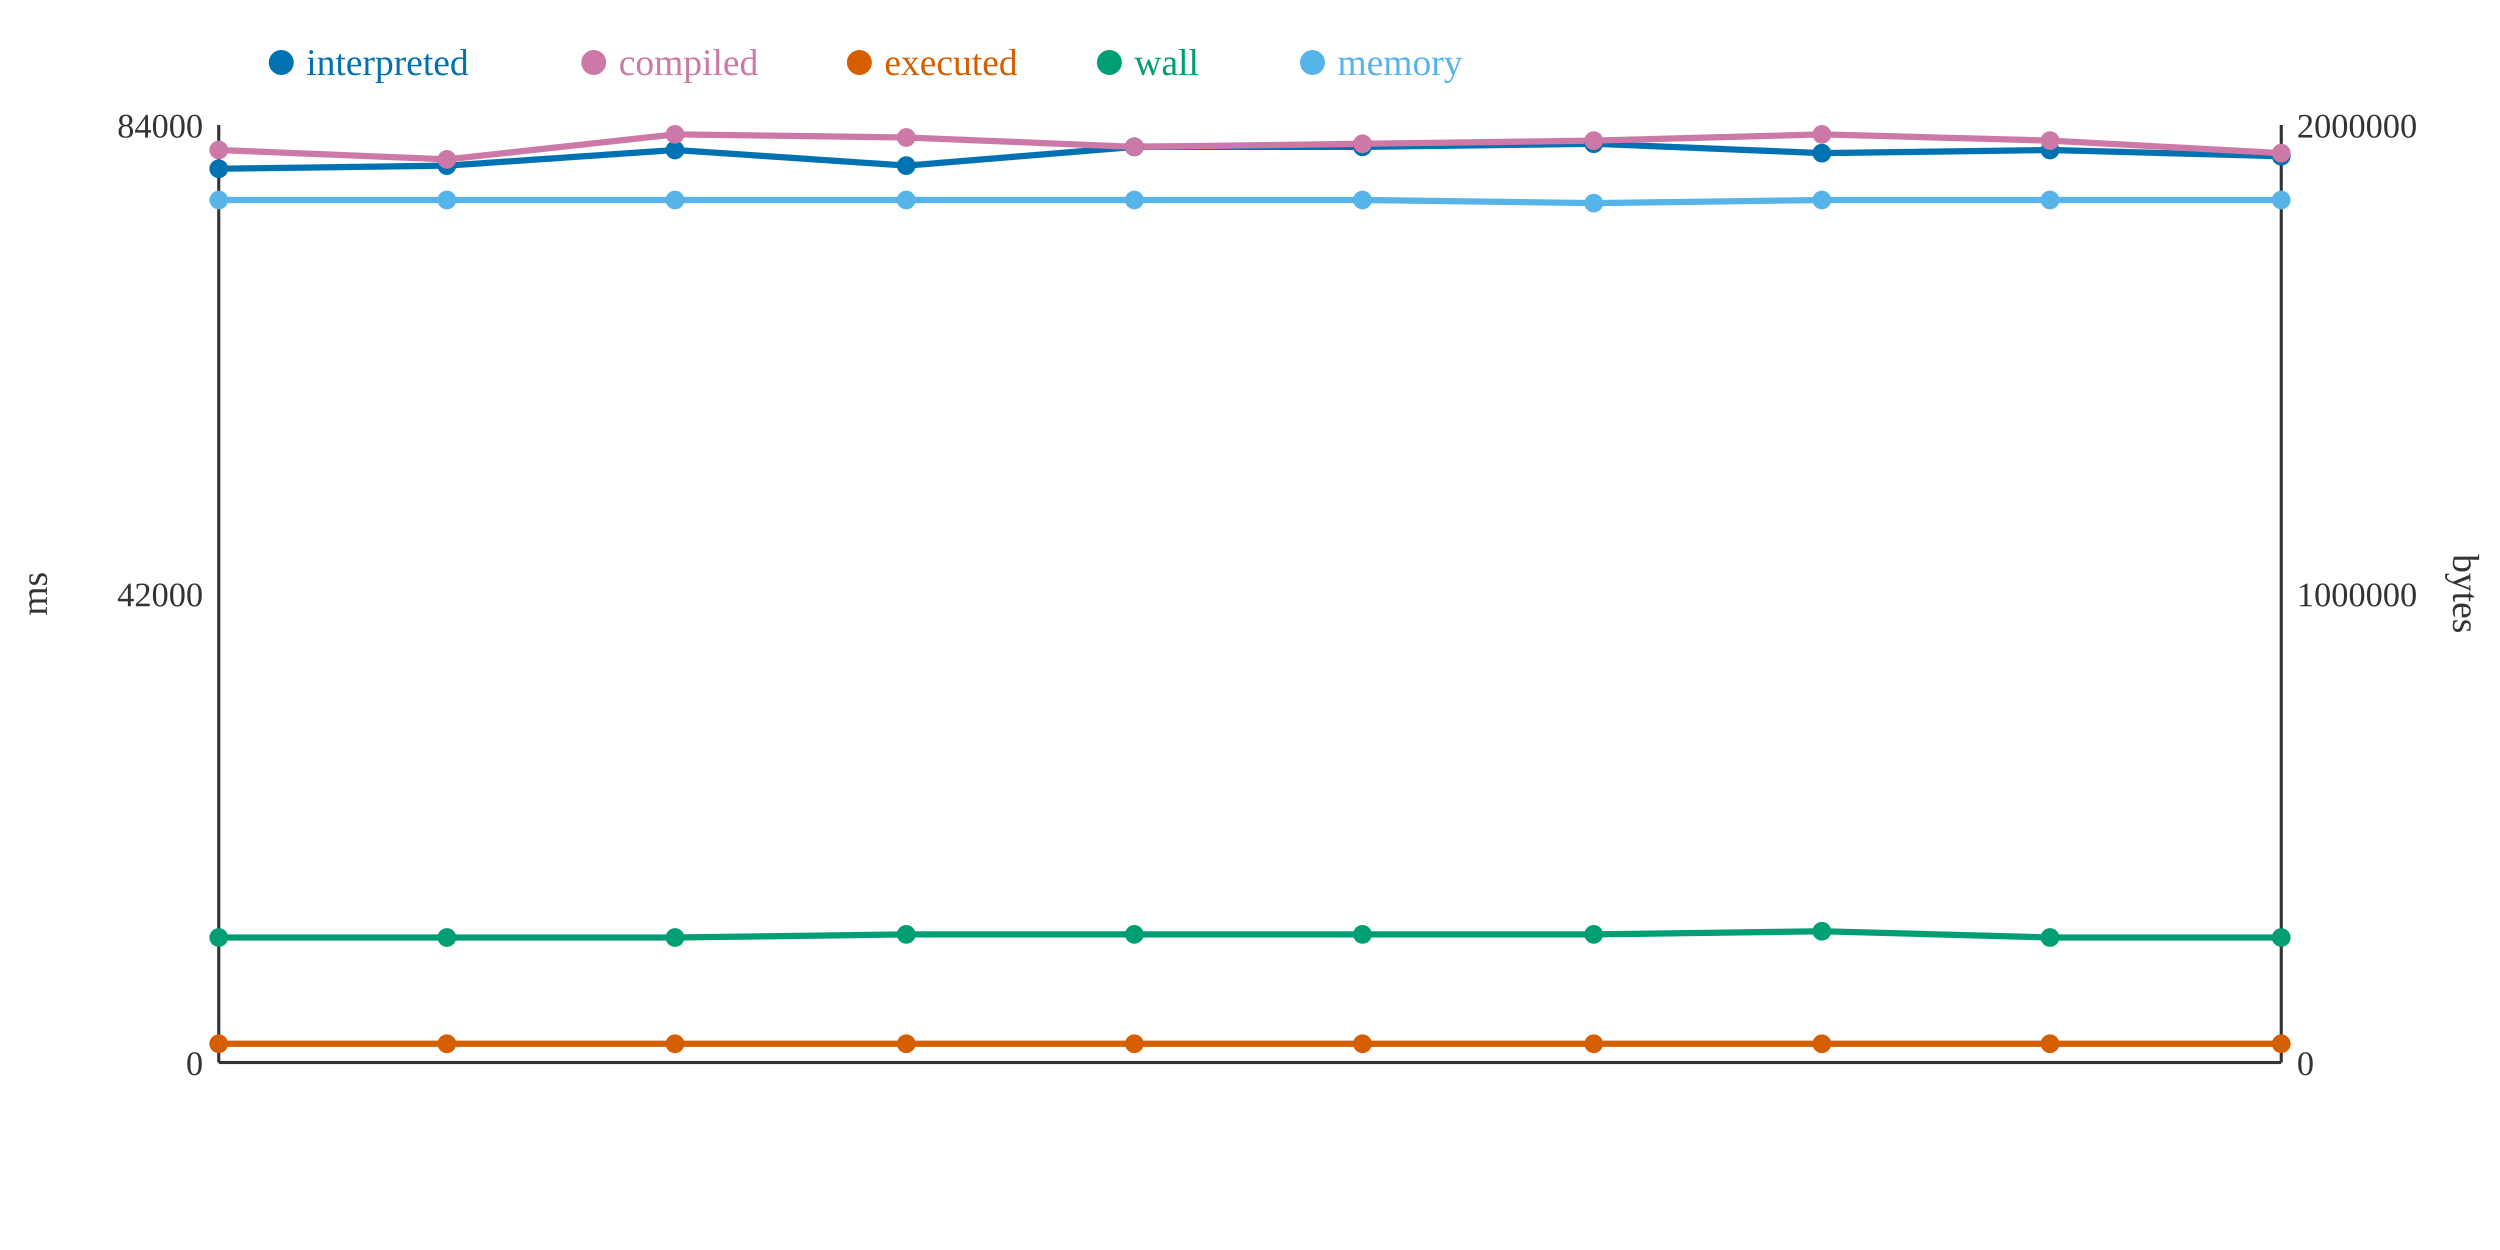
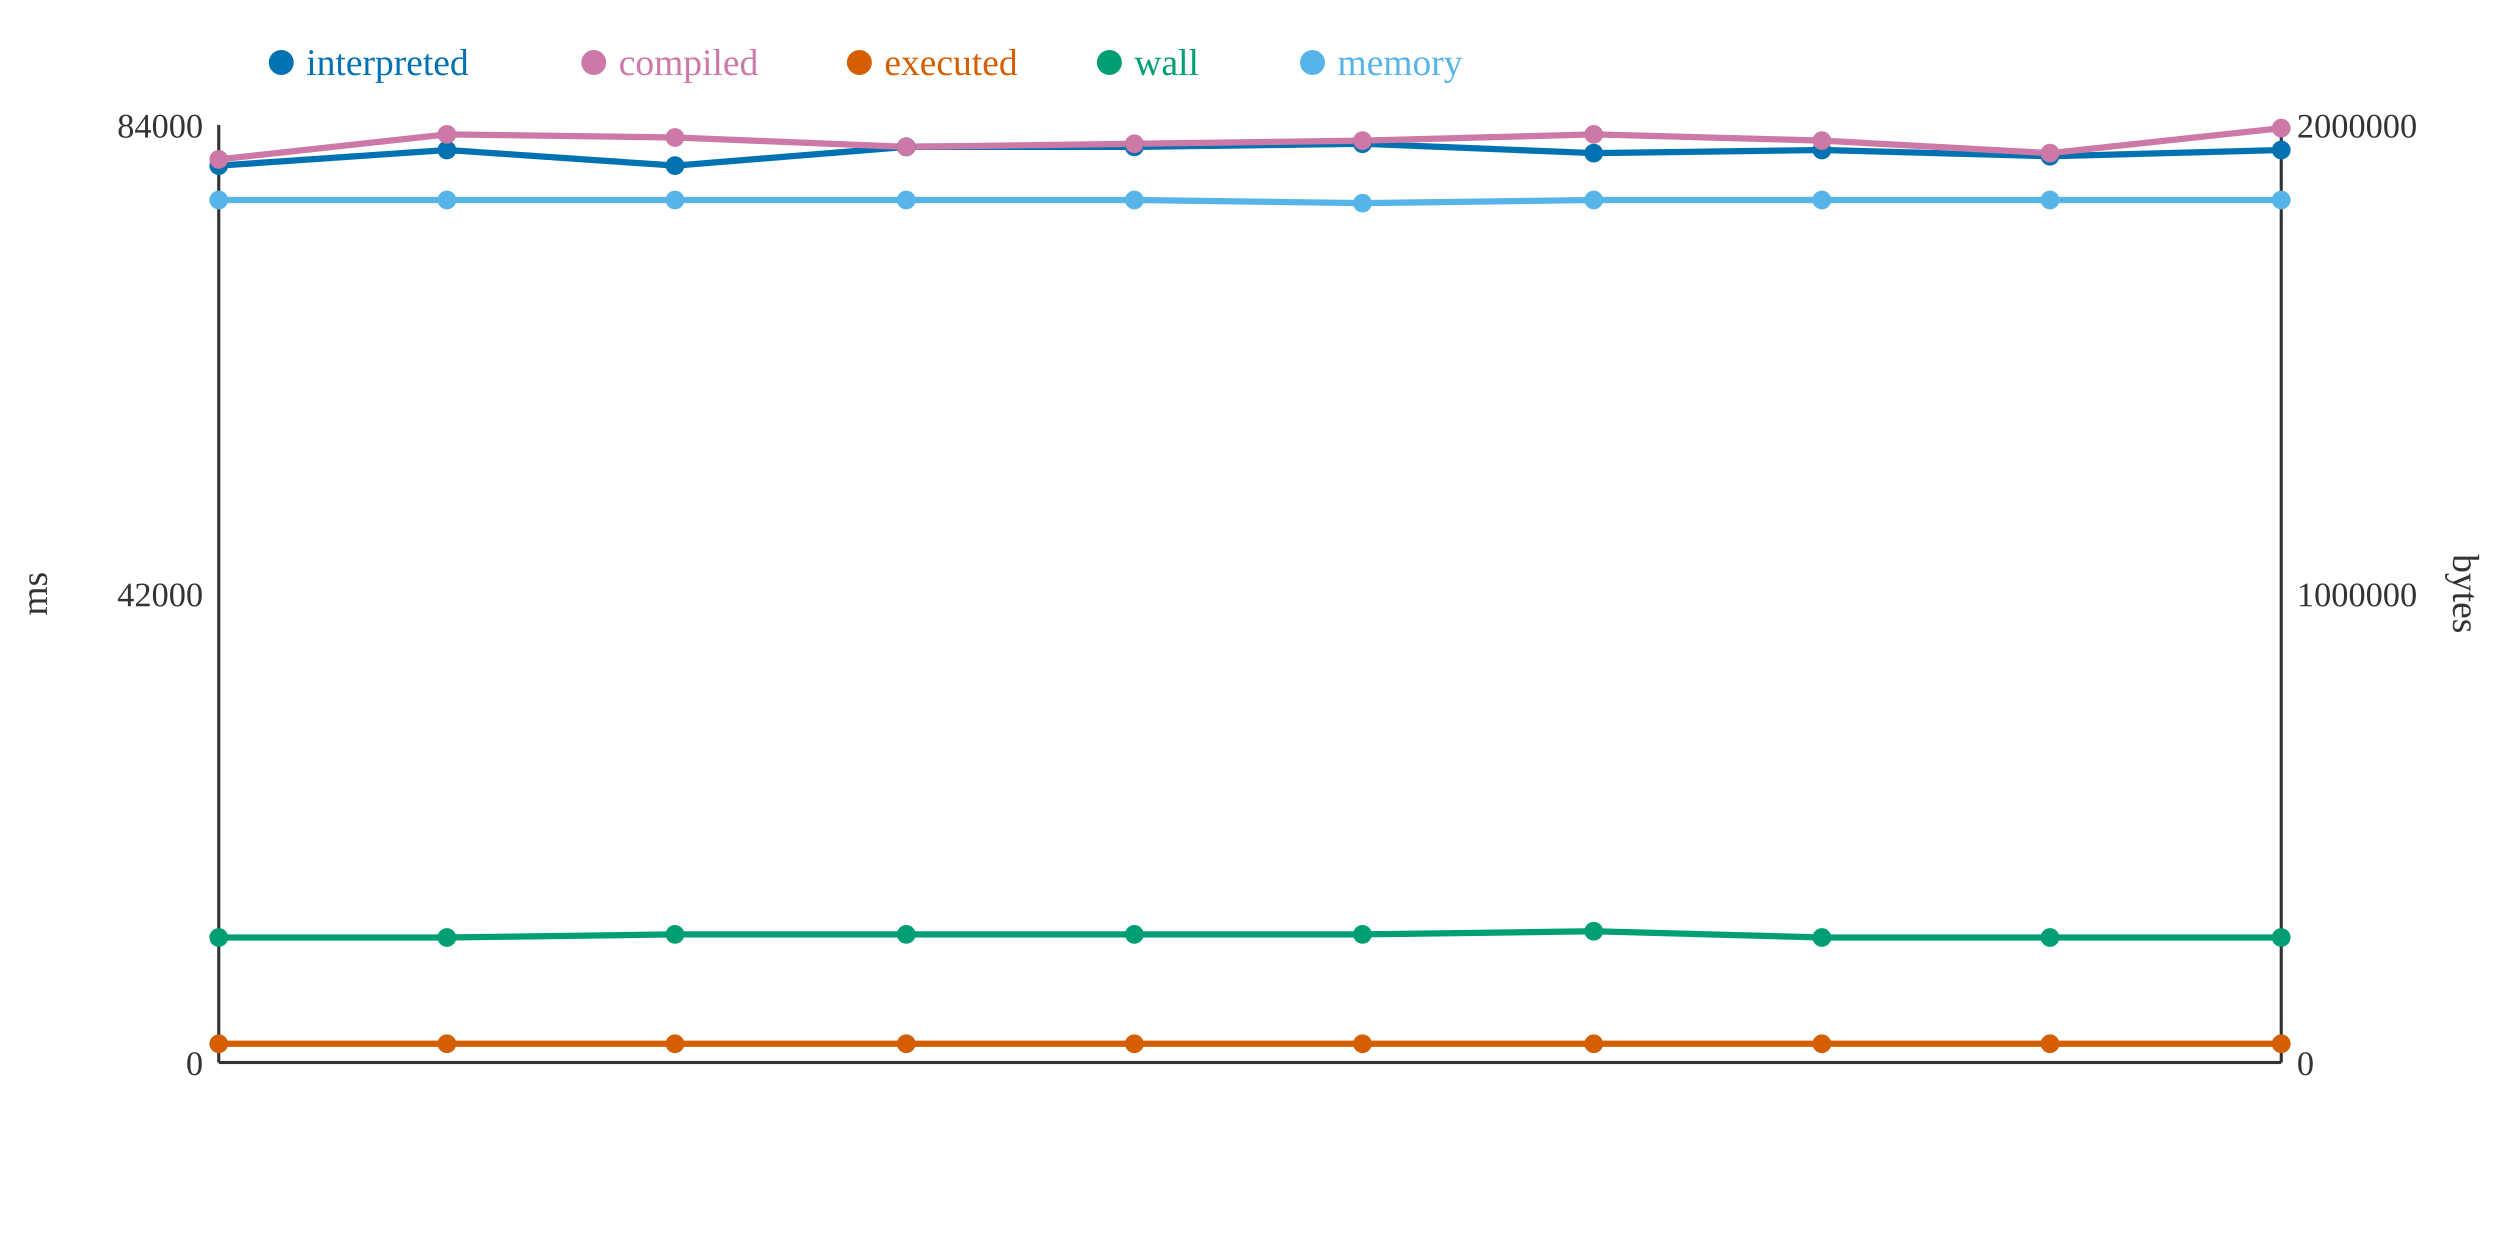
<svg xmlns="http://www.w3.org/2000/svg" width="800" height="400">
  <rect width="800" height="400" fill="white" />
  <line x1="70" y1="40" x2="70" y2="340" stroke="#333" stroke-width="1" />
  <line x1="70" y1="340" x2="730" y2="340" stroke="#333" stroke-width="1" />
  <line x1="730" y1="40" x2="730" y2="340" stroke="#333" stroke-width="1" />
  <text x="65" y="344" text-anchor="end" font-size="11" fill="#333">0</text>
  <text x="65" y="194" text-anchor="end" font-size="11" fill="#333">42000</text>
  <text x="65" y="44" text-anchor="end" font-size="11" fill="#333">84000</text>
  <text x="15" y="190" text-anchor="middle" font-size="12" fill="#333" transform="rotate(-90 15 190)">ms</text>
  <text x="735" y="344" text-anchor="start" font-size="11" fill="#333">0</text>
  <text x="735" y="194" text-anchor="start" font-size="11" fill="#333">1000000</text>
  <text x="735" y="44" text-anchor="start" font-size="11" fill="#333">2000000</text>
  <text x="785" y="190" text-anchor="middle" font-size="12" fill="#333" transform="rotate(90 785 190)">bytes</text>
-   <polyline points="70,54 143,53 216,48 290,53 363,47 436,47 510,46 583,49 656,48 730,50" fill="none" stroke="#0072B2" stroke-width="2" />
-   <polyline points="70,48 143,51 216,43 290,44 363,47 436,46 510,45 583,43 656,45 730,49" fill="none" stroke="#CC79A7" stroke-width="2" />
+   <polyline points="70,53 143,48 216,53 290,47 363,47 436,46 510,49 583,48 656,50 730,48" fill="none" stroke="#0072B2" stroke-width="2" />
+   <polyline points="70,51 143,43 216,44 290,47 363,46 436,45 510,43 583,45 656,49 730,41" fill="none" stroke="#CC79A7" stroke-width="2" />
  <polyline points="70,334 143,334 216,334 290,334 363,334 436,334 510,334 583,334 656,334 730,334" fill="none" stroke="#D55E00" stroke-width="2" />
-   <polyline points="70,300 143,300 216,300 290,299 363,299 436,299 510,299 583,298 656,300 730,300" fill="none" stroke="#009E73" stroke-width="2" />
-   <polyline points="70,64 143,64 216,64 290,64 363,64 436,64 510,65 583,64 656,64 730,64" fill="none" stroke="#56B4E9" stroke-width="2" />
-   <circle cx="70" cy="54" r="3" fill="#0072B2" />
-   <circle cx="70" cy="48" r="3" fill="#CC79A7" />
+   <polyline points="70,300 143,300 216,299 290,299 363,299 436,299 510,298 583,300 656,300 730,300" fill="none" stroke="#009E73" stroke-width="2" />
+   <polyline points="70,64 143,64 216,64 290,64 363,64 436,65 510,64 583,64 656,64 730,64" fill="none" stroke="#56B4E9" stroke-width="2" />
+   <circle cx="70" cy="53" r="3" fill="#0072B2" />
+   <circle cx="70" cy="51" r="3" fill="#CC79A7" />
  <circle cx="70" cy="334" r="3" fill="#D55E00" />
  <circle cx="70" cy="300" r="3" fill="#009E73" />
  <circle cx="70" cy="64" r="3" fill="#56B4E9" />
-   <circle cx="143" cy="53" r="3" fill="#0072B2" />
-   <circle cx="143" cy="51" r="3" fill="#CC79A7" />
+   <circle cx="143" cy="48" r="3" fill="#0072B2" />
+   <circle cx="143" cy="43" r="3" fill="#CC79A7" />
  <circle cx="143" cy="334" r="3" fill="#D55E00" />
  <circle cx="143" cy="300" r="3" fill="#009E73" />
  <circle cx="143" cy="64" r="3" fill="#56B4E9" />
-   <circle cx="216" cy="48" r="3" fill="#0072B2" />
-   <circle cx="216" cy="43" r="3" fill="#CC79A7" />
+   <circle cx="216" cy="53" r="3" fill="#0072B2" />
+   <circle cx="216" cy="44" r="3" fill="#CC79A7" />
  <circle cx="216" cy="334" r="3" fill="#D55E00" />
-   <circle cx="216" cy="300" r="3" fill="#009E73" />
+   <circle cx="216" cy="299" r="3" fill="#009E73" />
  <circle cx="216" cy="64" r="3" fill="#56B4E9" />
-   <circle cx="290" cy="53" r="3" fill="#0072B2" />
-   <circle cx="290" cy="44" r="3" fill="#CC79A7" />
+   <circle cx="290" cy="47" r="3" fill="#0072B2" />
+   <circle cx="290" cy="47" r="3" fill="#CC79A7" />
  <circle cx="290" cy="334" r="3" fill="#D55E00" />
  <circle cx="290" cy="299" r="3" fill="#009E73" />
  <circle cx="290" cy="64" r="3" fill="#56B4E9" />
  <circle cx="363" cy="47" r="3" fill="#0072B2" />
-   <circle cx="363" cy="47" r="3" fill="#CC79A7" />
+   <circle cx="363" cy="46" r="3" fill="#CC79A7" />
  <circle cx="363" cy="334" r="3" fill="#D55E00" />
  <circle cx="363" cy="299" r="3" fill="#009E73" />
  <circle cx="363" cy="64" r="3" fill="#56B4E9" />
-   <circle cx="436" cy="47" r="3" fill="#0072B2" />
-   <circle cx="436" cy="46" r="3" fill="#CC79A7" />
+   <circle cx="436" cy="46" r="3" fill="#0072B2" />
+   <circle cx="436" cy="45" r="3" fill="#CC79A7" />
  <circle cx="436" cy="334" r="3" fill="#D55E00" />
  <circle cx="436" cy="299" r="3" fill="#009E73" />
-   <circle cx="436" cy="64" r="3" fill="#56B4E9" />
-   <circle cx="510" cy="46" r="3" fill="#0072B2" />
-   <circle cx="510" cy="45" r="3" fill="#CC79A7" />
+   <circle cx="436" cy="65" r="3" fill="#56B4E9" />
+   <circle cx="510" cy="49" r="3" fill="#0072B2" />
+   <circle cx="510" cy="43" r="3" fill="#CC79A7" />
  <circle cx="510" cy="334" r="3" fill="#D55E00" />
-   <circle cx="510" cy="299" r="3" fill="#009E73" />
-   <circle cx="510" cy="65" r="3" fill="#56B4E9" />
-   <circle cx="583" cy="49" r="3" fill="#0072B2" />
-   <circle cx="583" cy="43" r="3" fill="#CC79A7" />
+   <circle cx="510" cy="298" r="3" fill="#009E73" />
+   <circle cx="510" cy="64" r="3" fill="#56B4E9" />
+   <circle cx="583" cy="48" r="3" fill="#0072B2" />
+   <circle cx="583" cy="45" r="3" fill="#CC79A7" />
  <circle cx="583" cy="334" r="3" fill="#D55E00" />
-   <circle cx="583" cy="298" r="3" fill="#009E73" />
+   <circle cx="583" cy="300" r="3" fill="#009E73" />
  <circle cx="583" cy="64" r="3" fill="#56B4E9" />
-   <circle cx="656" cy="48" r="3" fill="#0072B2" />
-   <circle cx="656" cy="45" r="3" fill="#CC79A7" />
+   <circle cx="656" cy="50" r="3" fill="#0072B2" />
+   <circle cx="656" cy="49" r="3" fill="#CC79A7" />
  <circle cx="656" cy="334" r="3" fill="#D55E00" />
  <circle cx="656" cy="300" r="3" fill="#009E73" />
  <circle cx="656" cy="64" r="3" fill="#56B4E9" />
-   <circle cx="730" cy="50" r="3" fill="#0072B2" />
-   <circle cx="730" cy="49" r="3" fill="#CC79A7" />
+   <circle cx="730" cy="48" r="3" fill="#0072B2" />
+   <circle cx="730" cy="41" r="3" fill="#CC79A7" />
  <circle cx="730" cy="334" r="3" fill="#D55E00" />
  <circle cx="730" cy="300" r="3" fill="#009E73" />
  <circle cx="730" cy="64" r="3" fill="#56B4E9" />
  <circle cx="90" cy="20" r="4" fill="#0072B2" />
  <text x="98" y="24" text-anchor="start" font-size="12" fill="#0072B2">interpreted</text>
  <circle cx="190" cy="20" r="4" fill="#CC79A7" />
  <text x="198" y="24" text-anchor="start" font-size="12" fill="#CC79A7">compiled</text>
  <circle cx="275" cy="20" r="4" fill="#D55E00" />
  <text x="283" y="24" text-anchor="start" font-size="12" fill="#D55E00">executed</text>
  <circle cx="355" cy="20" r="4" fill="#009E73" />
  <text x="363" y="24" text-anchor="start" font-size="12" fill="#009E73">wall</text>
  <circle cx="420" cy="20" r="4" fill="#56B4E9" />
  <text x="428" y="24" text-anchor="start" font-size="12" fill="#56B4E9">memory</text>
</svg>
